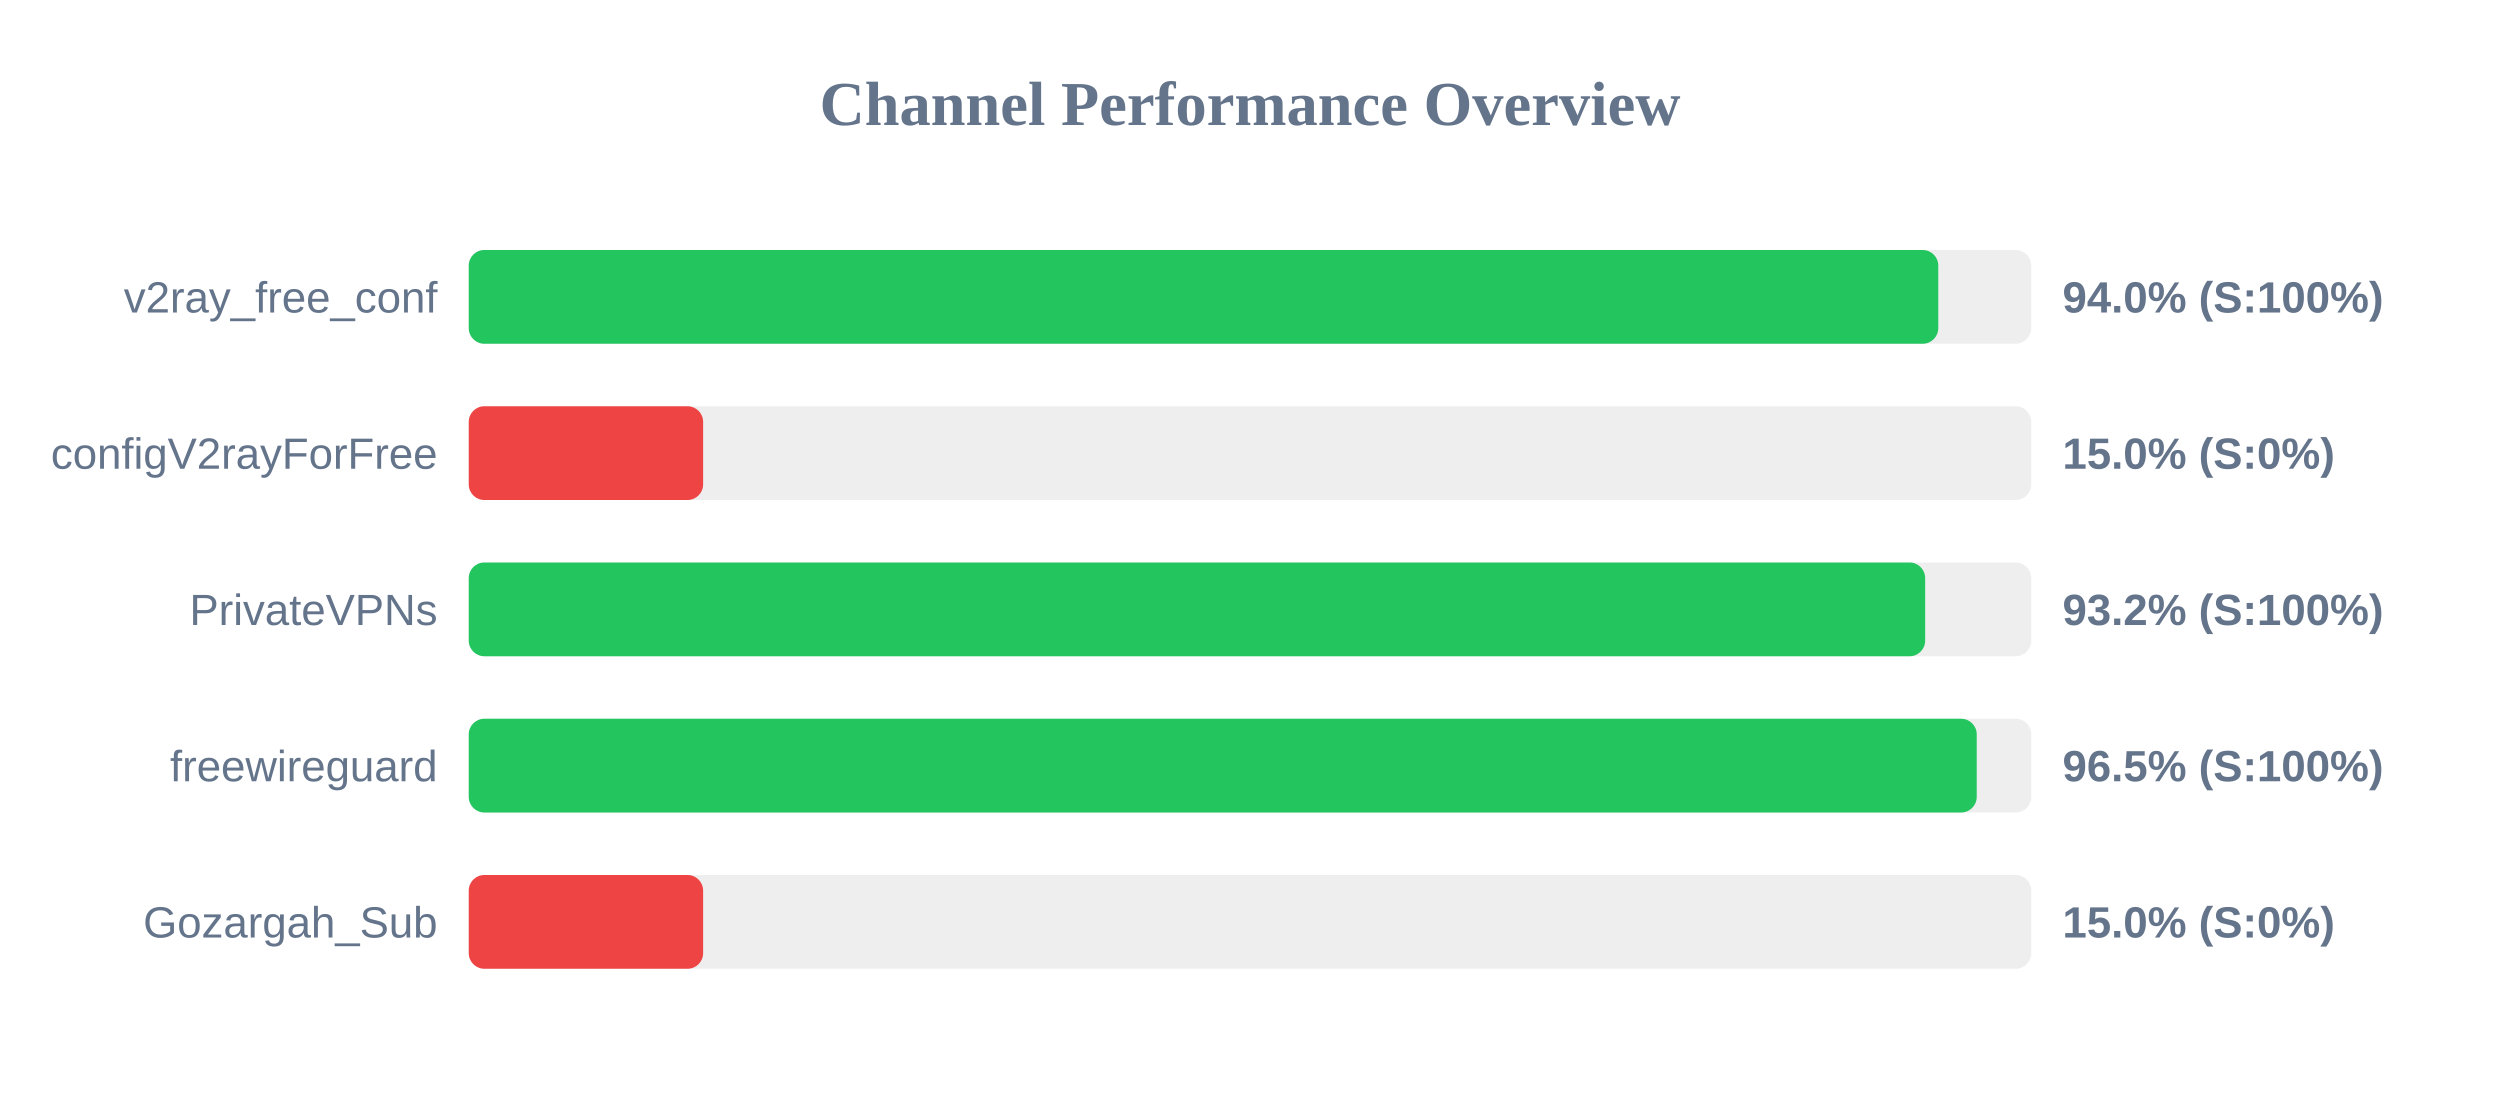
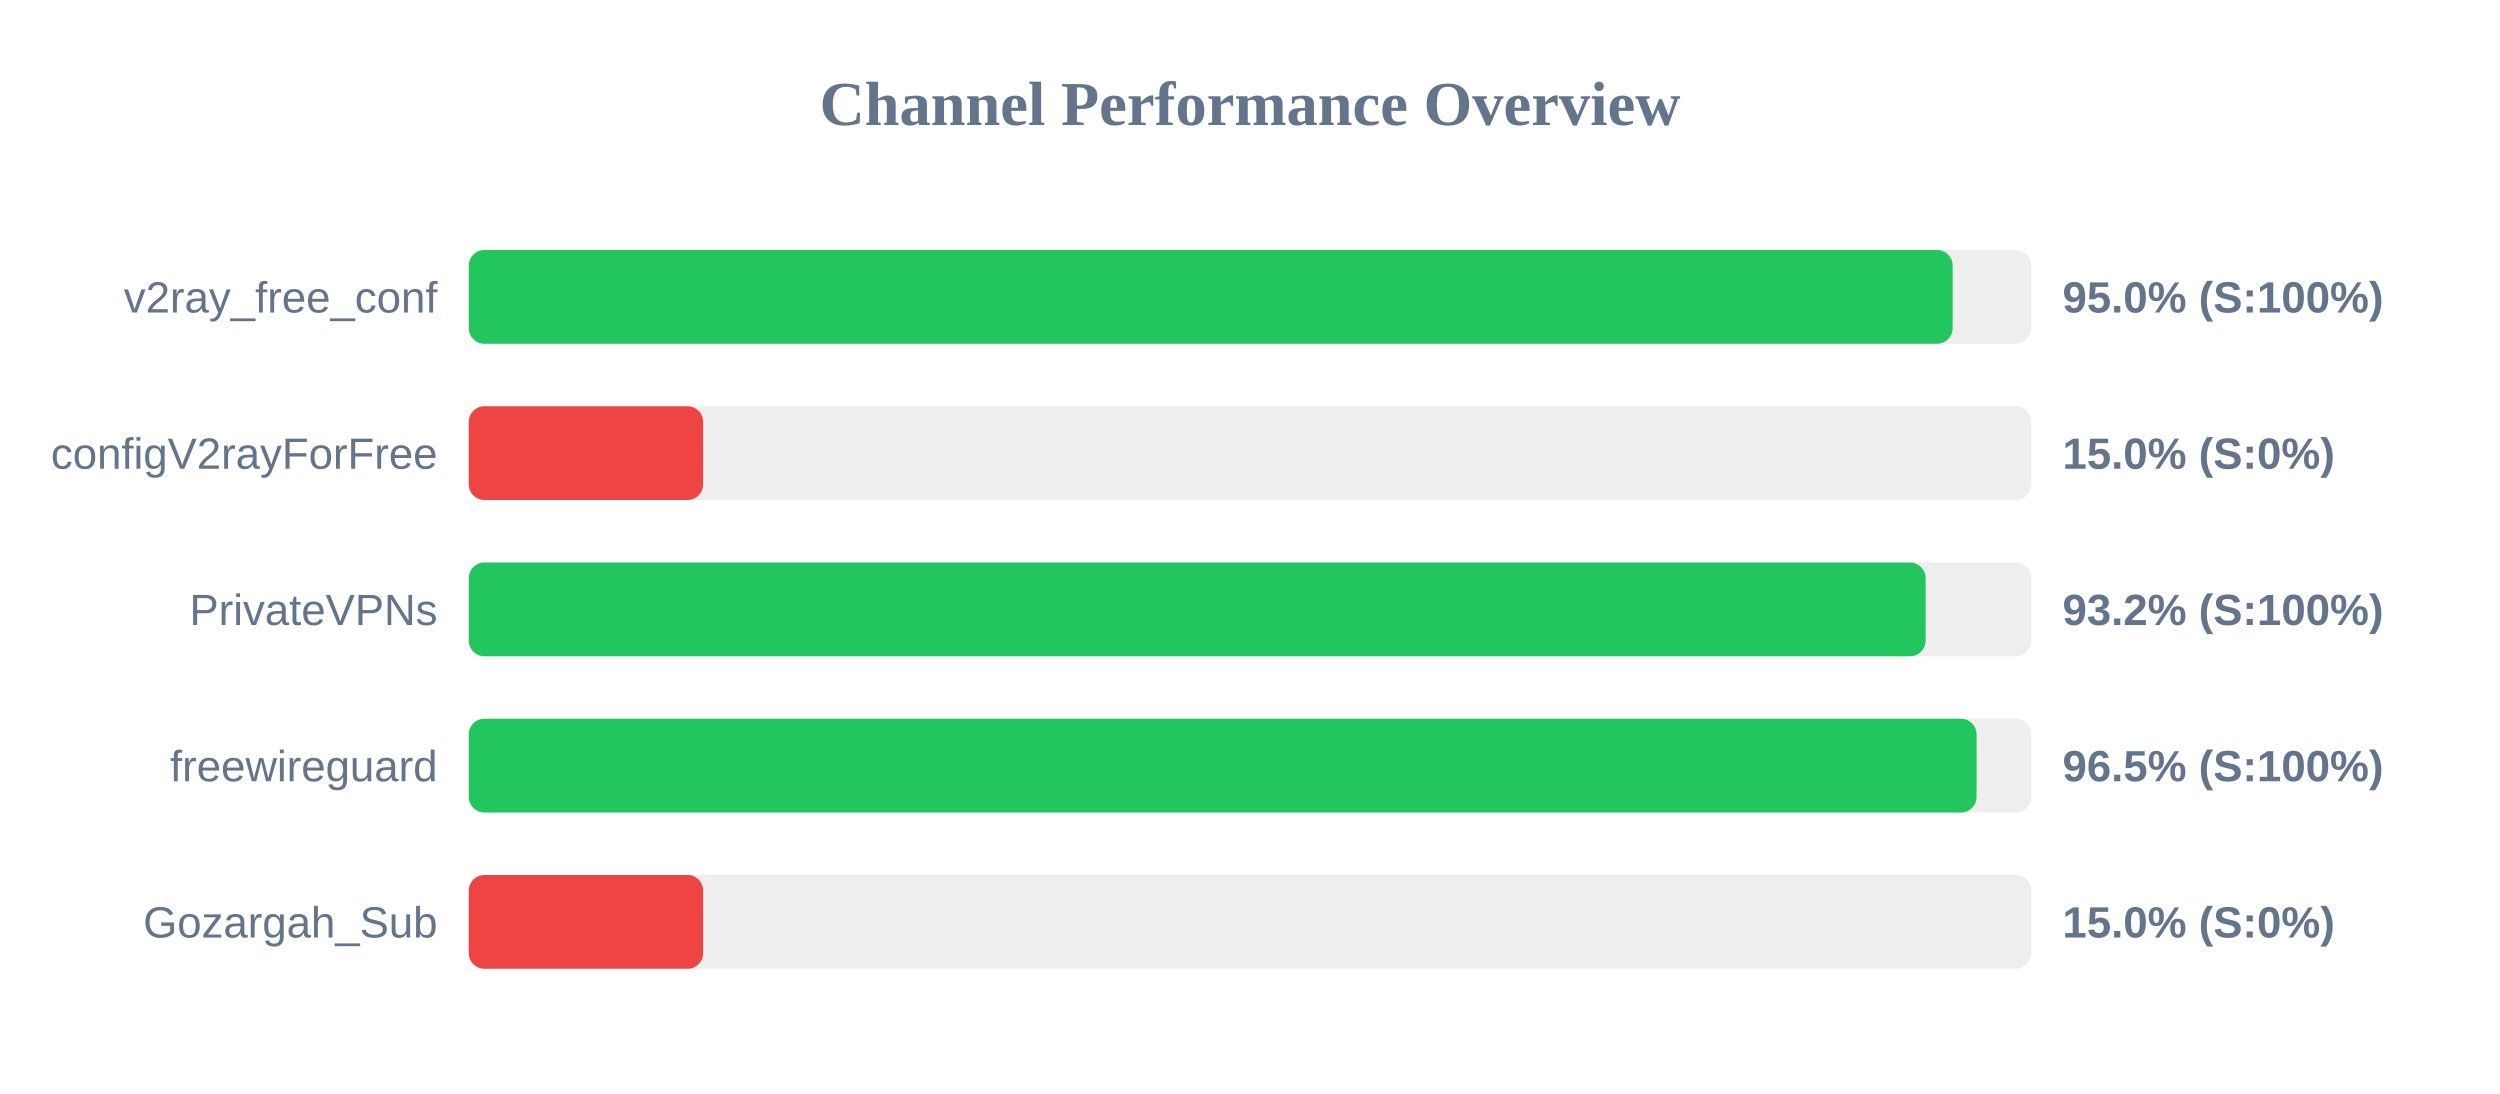
<svg xmlns="http://www.w3.org/2000/svg" width="800" height="350" version="1.1">
  <style>
        .row { font: 14px Arial; fill: #64748b; }
        .score { font: bold 14px Arial; fill: #64748b; }
    </style>
  <text x="400" y="40" text-anchor="middle" font-size="20px" font-weight="bold" fill="#64748b">Channel Performance Overview</text>
  <rect x="150" y="80" width="500" height="30" fill="#eee" rx="5" />
-   <rect x="150" y="80" width="470.25" height="30" fill="#22c55e" rx="5" />
+   <rect x="150" y="80" width="474.85" height="30" fill="#22c55e" rx="5" />
  <text x="140" y="100" text-anchor="end" class="row">v2ray_free_conf</text>
-   <text x="660" y="100" text-anchor="start" class="score">94.0% (S:100%)</text>
+   <text x="660" y="100" text-anchor="start" class="score">95.0% (S:100%)</text>
  <rect x="150" y="130" width="500" height="30" fill="#eee" rx="5" />
  <rect x="150" y="130" width="75.0" height="30" fill="#ef4444" rx="5" />
  <text x="140" y="150" text-anchor="end" class="row">configV2rayForFree</text>
  <text x="660" y="150" text-anchor="start" class="score">15.0% (S:0%)</text>
  <rect x="150" y="180" width="500" height="30" fill="#eee" rx="5" />
-   <rect x="150" y="180" width="466.05" height="30" fill="#22c55e" rx="5" />
+   <rect x="150" y="180" width="466.2" height="30" fill="#22c55e" rx="5" />
  <text x="140" y="200" text-anchor="end" class="row">PrivateVPNs</text>
  <text x="660" y="200" text-anchor="start" class="score">93.2% (S:100%)</text>
  <rect x="150" y="230" width="500" height="30" fill="#eee" rx="5" />
-   <rect x="150" y="230" width="482.55" height="30" fill="#22c55e" rx="5" />
+   <rect x="150" y="230" width="482.5" height="30" fill="#22c55e" rx="5" />
  <text x="140" y="250" text-anchor="end" class="row">freewireguard</text>
  <text x="660" y="250" text-anchor="start" class="score">96.5% (S:100%)</text>
  <rect x="150" y="280" width="500" height="30" fill="#eee" rx="5" />
  <rect x="150" y="280" width="75.0" height="30" fill="#ef4444" rx="5" />
  <text x="140" y="300" text-anchor="end" class="row">Gozargah_Sub</text>
  <text x="660" y="300" text-anchor="start" class="score">15.0% (S:0%)</text>
</svg>
